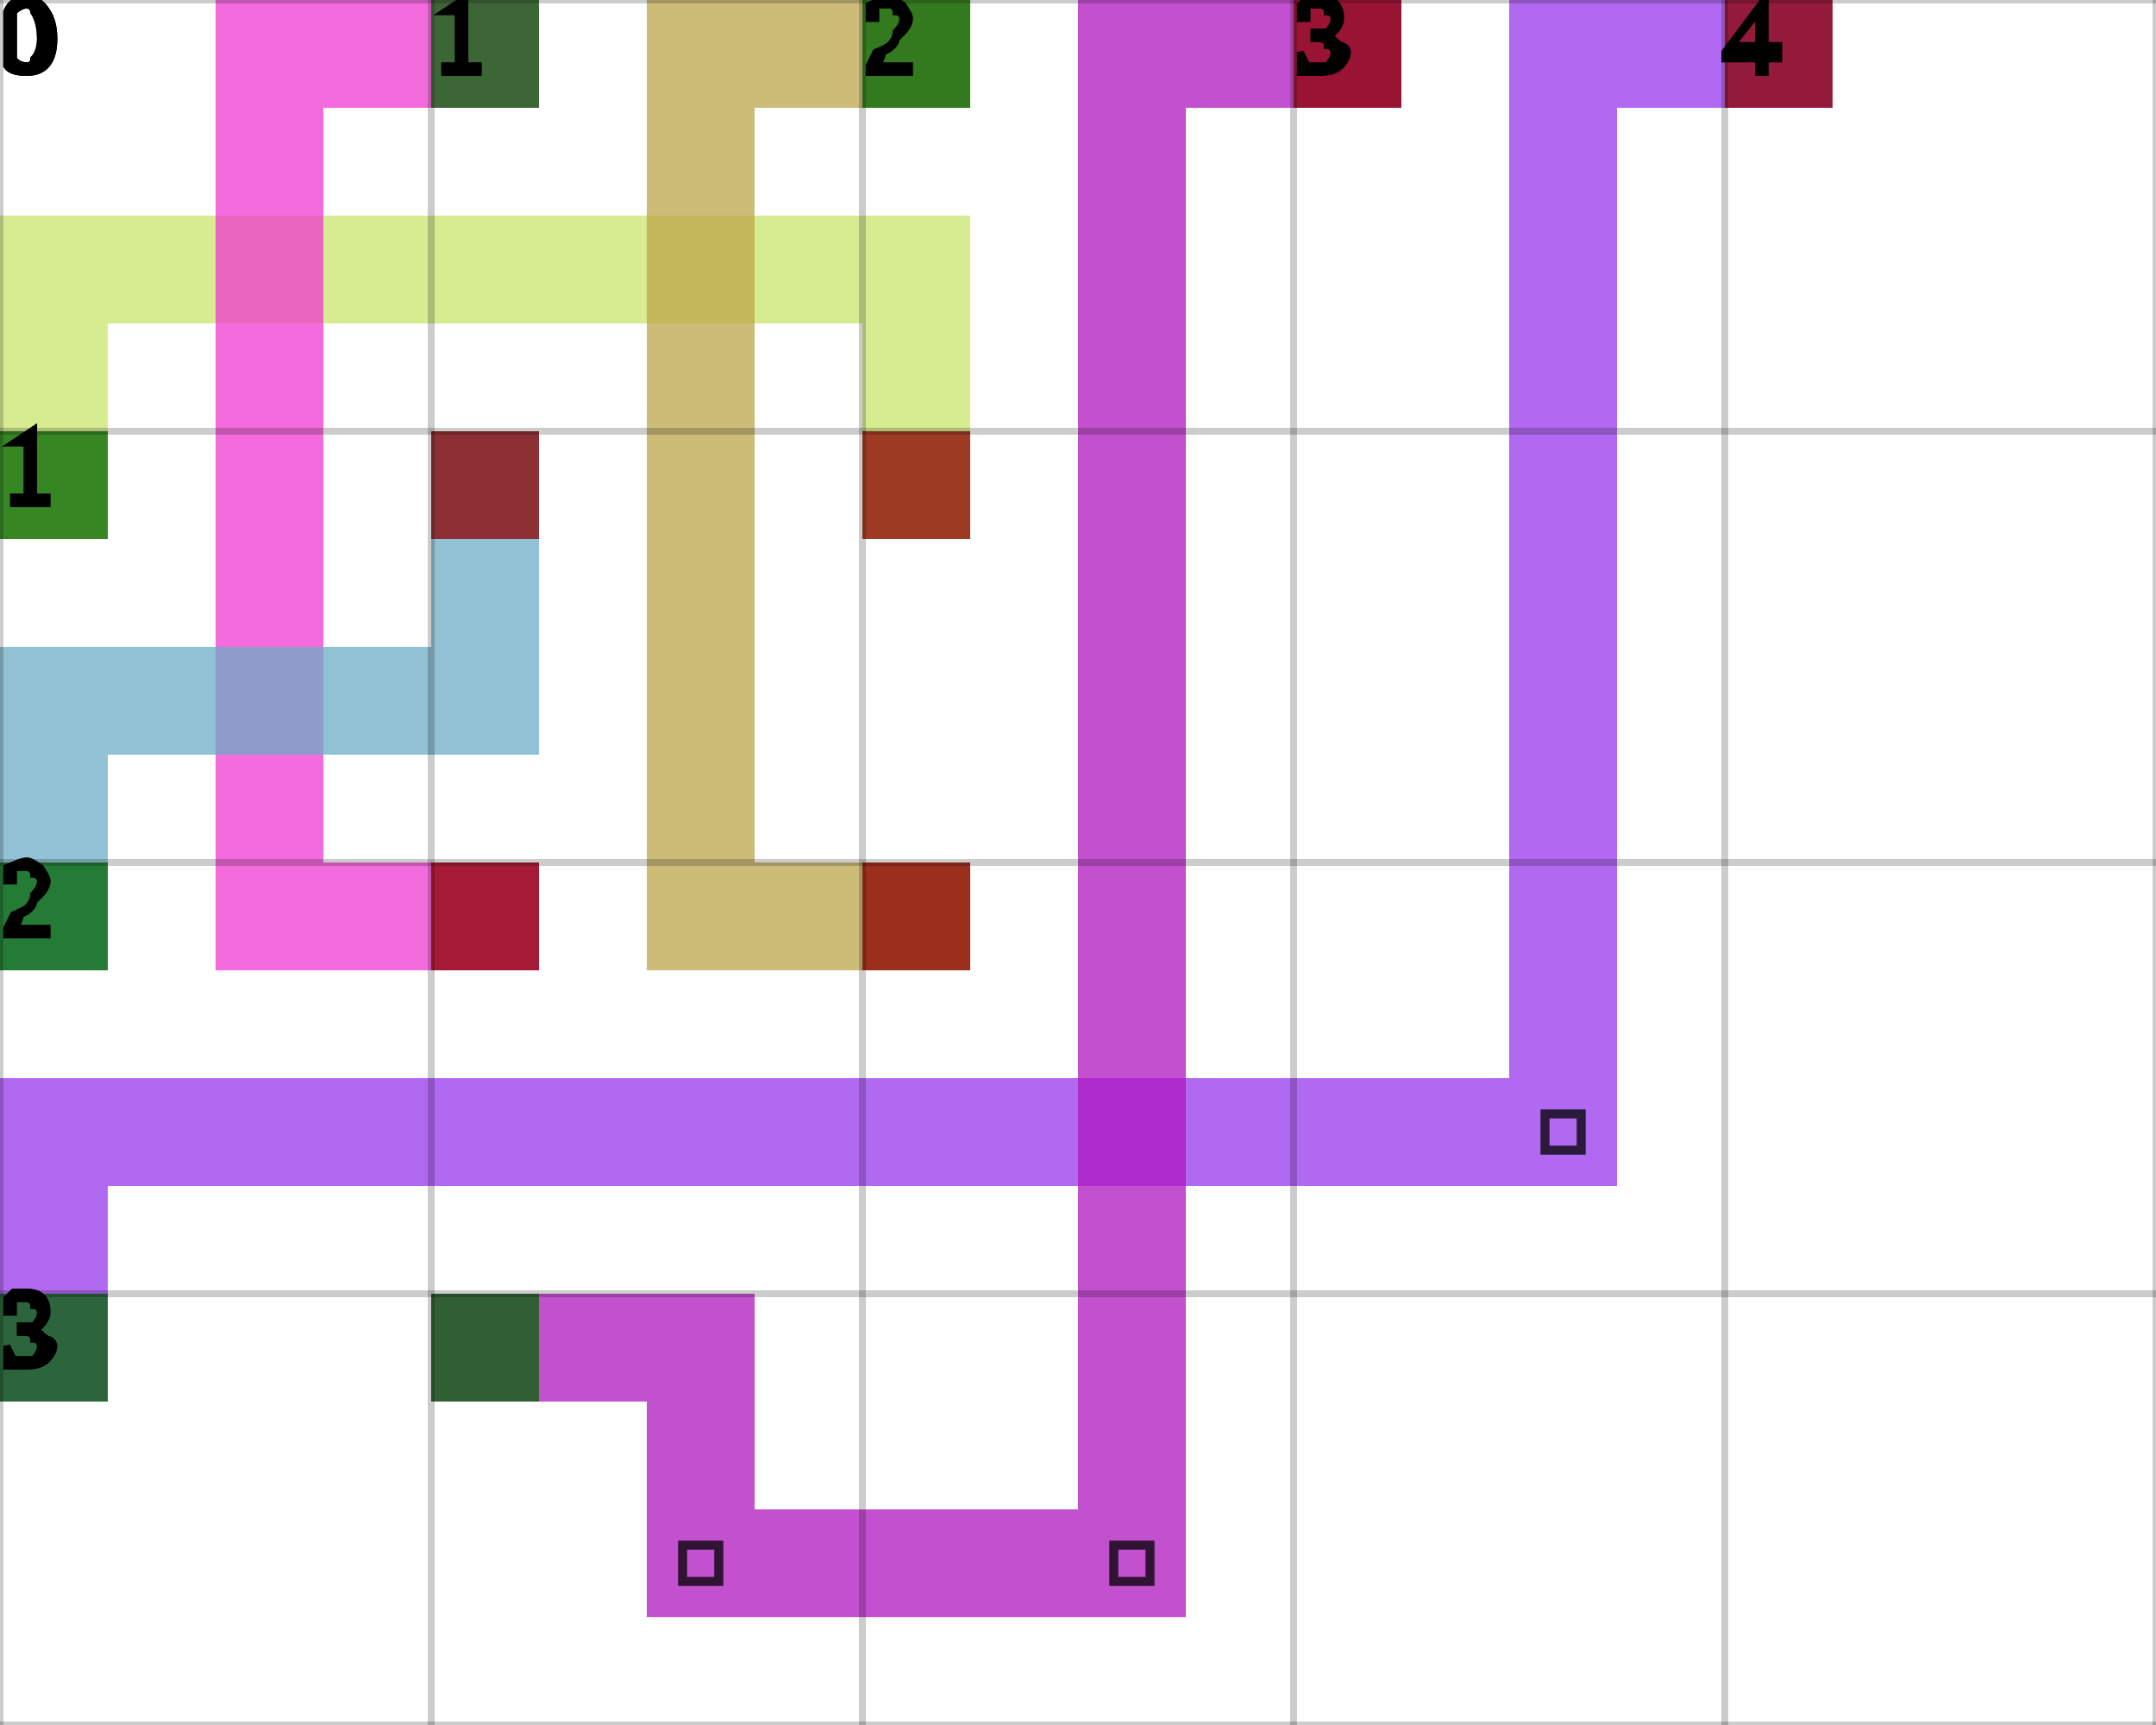
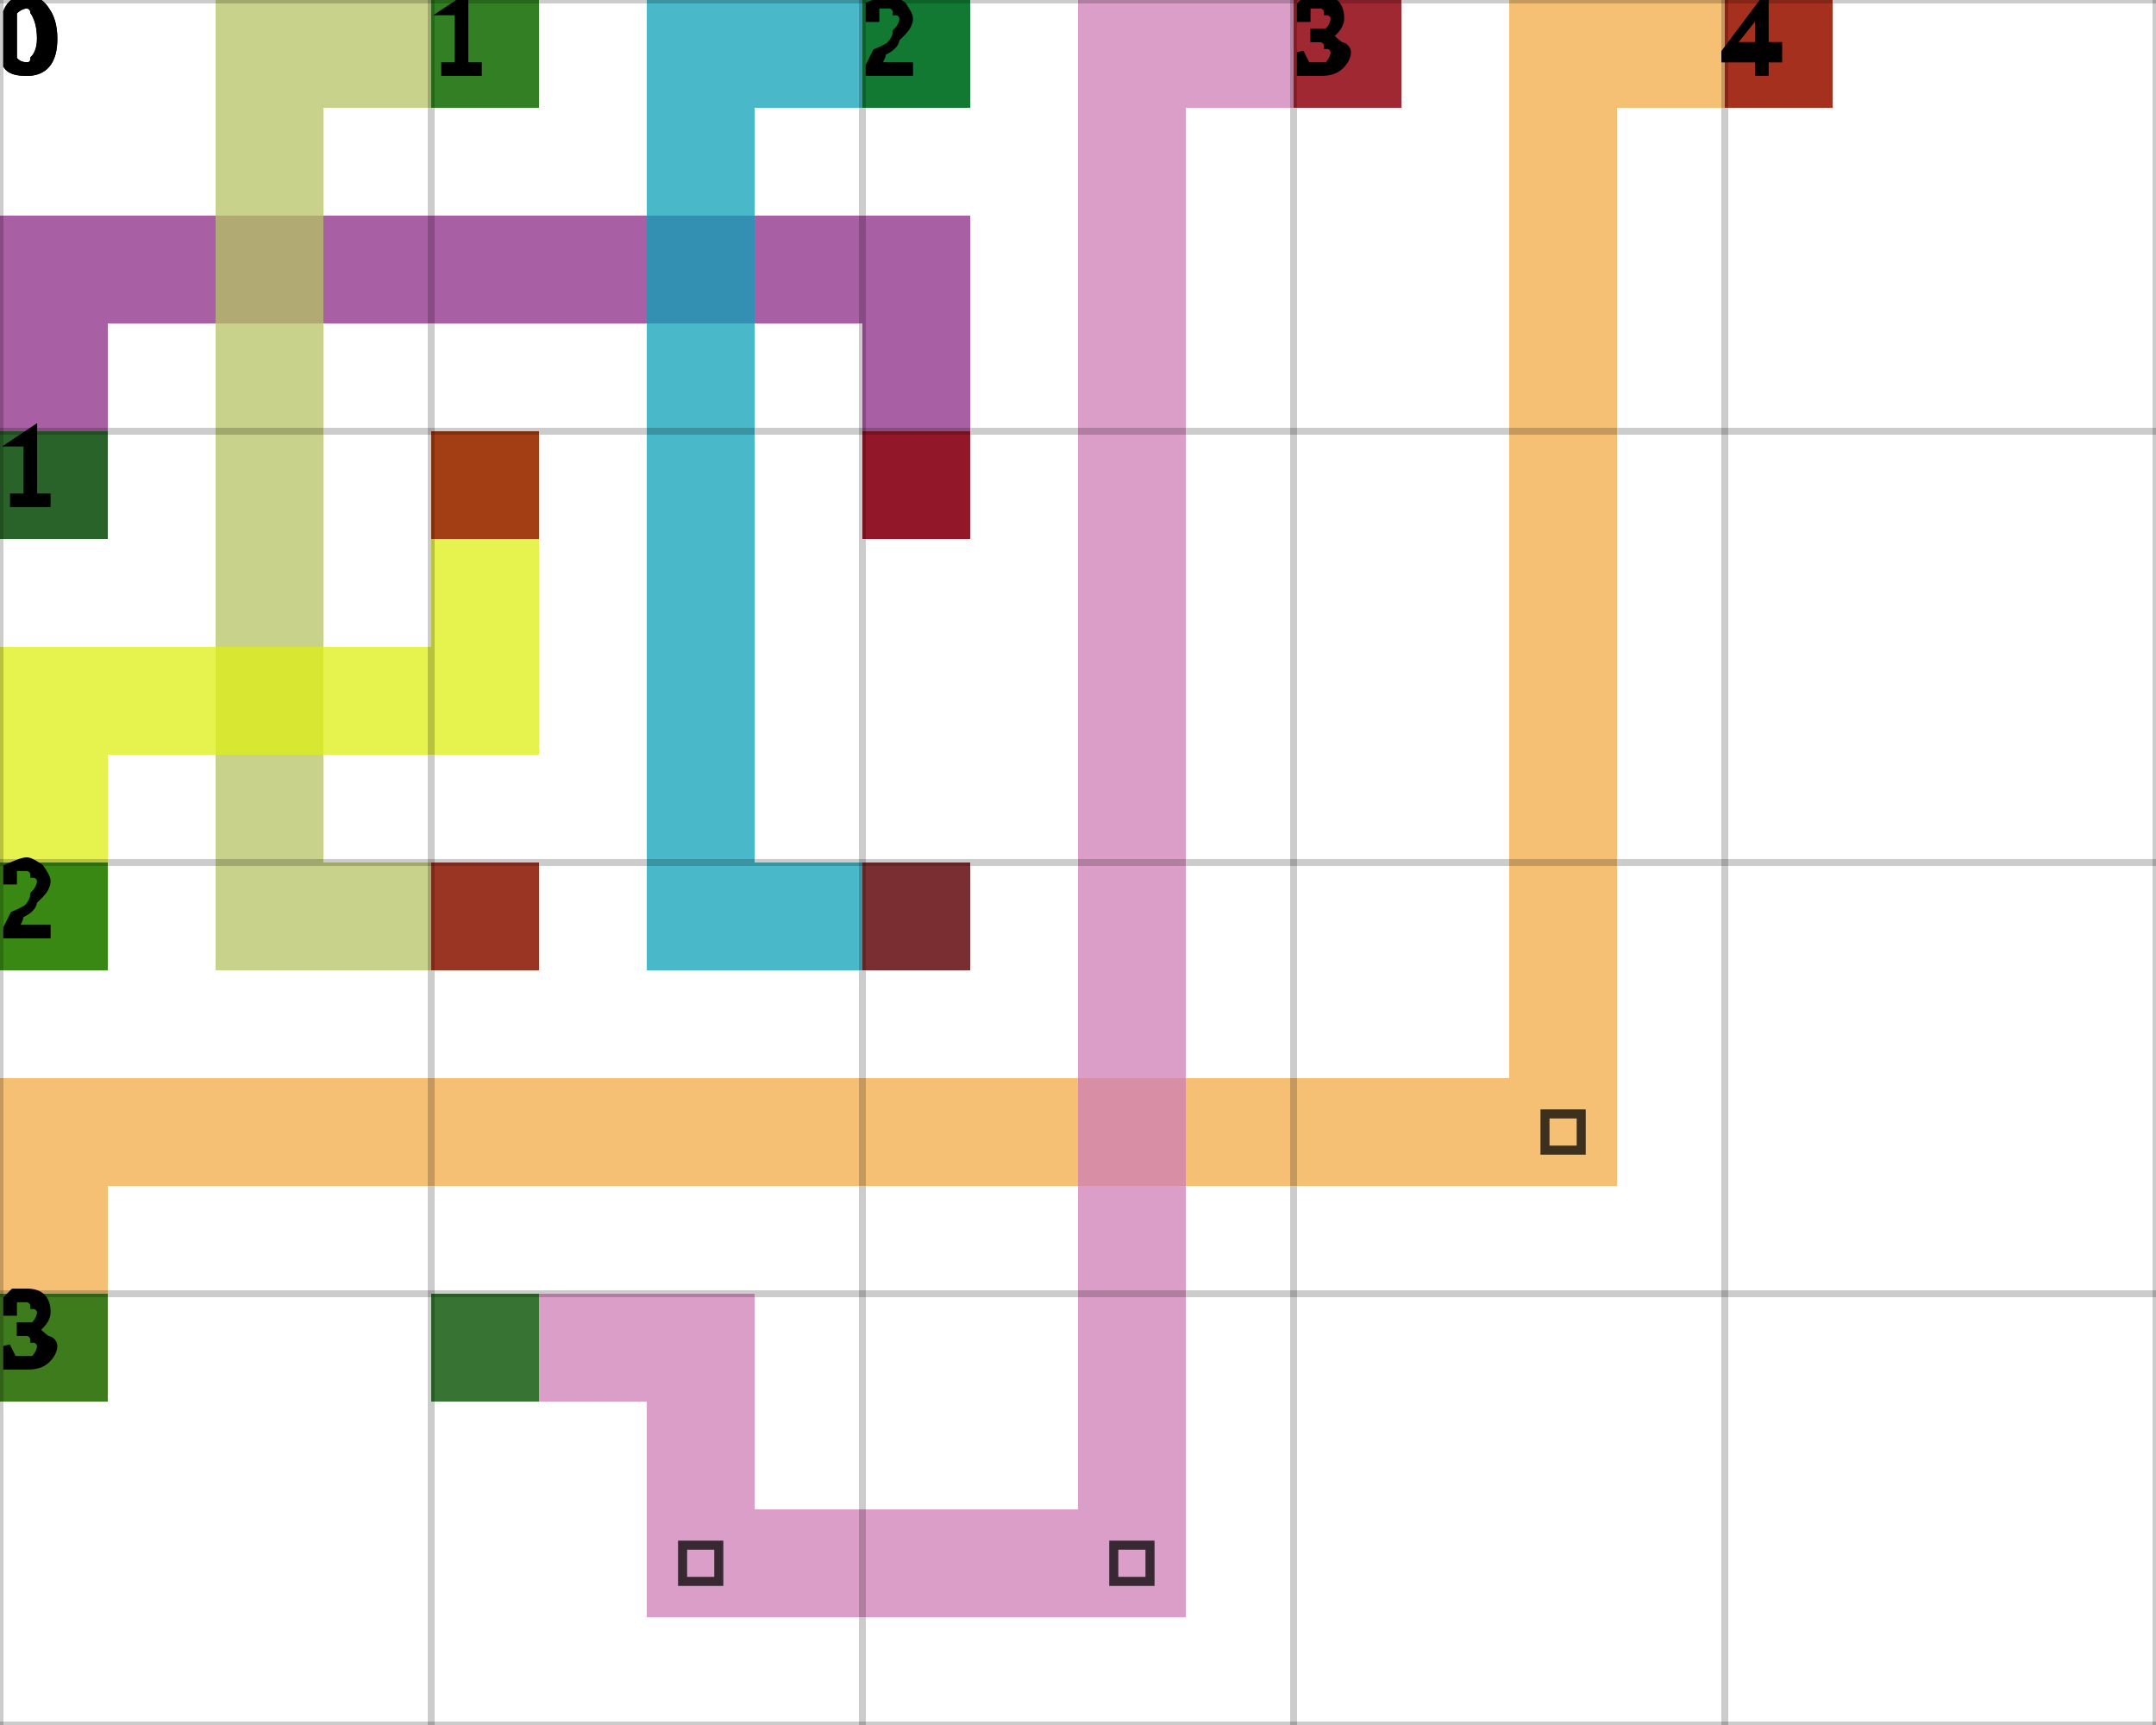
<svg xmlns="http://www.w3.org/2000/svg" height="100%" viewBox="0 0 5 4" width="100%" background-color="none">
-   <path d="M 0.25 1.25 L 0 1.25 L 0 0.5 L 0.25 0.5 Z" fill="#CAE46C" opacity="0.75" stroke="transparent" stroke-width="0.5" />
-   <path d="M 0.25 0.75 L 2.25 0.75 L 2.25 0.5 L 0.25 0.5 Z" fill="#CAE46C" opacity="0.75" stroke="transparent" stroke-width="0.5" />
-   <path d="M 2.25 0.75 L 2 0.75 L 2 1.25 L 2.25 1.25 Z" fill="#CAE46C" opacity="0.75" stroke="transparent" stroke-width="0.5" />
+   <path d="M 0.25 1.25 L 0 1.25 L 0 0.5 L 0.25 0.5 Z" fill="#8C2A85" opacity="0.75" stroke="transparent" stroke-width="0.5" />
+   <path d="M 0.25 0.75 L 2.25 0.75 L 2.25 0.5 L 0.25 0.5 Z" fill="#8C2A85" opacity="0.75" stroke="transparent" stroke-width="0.5" />
+   <path d="M 2.25 0.75 L 2 0.75 L 2 1.25 L 2.25 1.25 Z" fill="#8C2A85" opacity="0.75" stroke="transparent" stroke-width="0.5" />
  <rect fill="darkGreen" height="0.25" opacity="0.75" stroke="transparent" stroke-width="0.5" width="0.25" x="0" y="1" />
  <rect fill="darkRed" height="0.25" opacity="0.75" stroke="transparent" stroke-width="0.5" width="0.25" x="2" y="1" />
-   <path d="M 1.25 0.25 L 0.5 0.25 L 0.5 0 L 1.25 0 Z" fill="#F039D1" opacity="0.75" stroke="transparent" stroke-width="0.5" />
-   <path d="M 0.75 0.25 L 0.5 0.25 L 0.5 2.25 L 0.75 2.25 Z" fill="#F039D1" opacity="0.75" stroke="transparent" stroke-width="0.5" />
-   <path d="M 0.75 2.25 L 1.25 2.25 L 1.25 2 L 0.75 2 Z" fill="#F039D1" opacity="0.75" stroke="transparent" stroke-width="0.5" />
+   <path d="M 1.25 0.25 L 0.5 0.25 L 0.5 0 L 1.25 0 Z" fill="#B6C363" opacity="0.75" stroke="transparent" stroke-width="0.5" />
+   <path d="M 0.75 0.25 L 0.5 0.25 L 0.5 2.25 L 0.75 2.25 Z" fill="#B6C363" opacity="0.75" stroke="transparent" stroke-width="0.5" />
+   <path d="M 0.75 2.25 L 1.25 2.25 L 1.25 2 L 0.75 2 Z" fill="#B6C363" opacity="0.75" stroke="transparent" stroke-width="0.5" />
  <rect fill="darkGreen" height="0.25" opacity="0.75" stroke="transparent" stroke-width="0.5" width="0.25" x="1" y="0" />
  <rect fill="darkRed" height="0.25" opacity="0.75" stroke="transparent" stroke-width="0.5" width="0.25" x="1" y="2" />
-   <path d="M 2.25 0.25 L 1.5 0.25 L 1.5 0 L 2.25 0 Z" fill="#BCA64B" opacity="0.75" stroke="transparent" stroke-width="0.5" />
-   <path d="M 1.75 0.25 L 1.5 0.25 L 1.5 2.25 L 1.75 2.25 Z" fill="#BCA64B" opacity="0.75" stroke="transparent" stroke-width="0.5" />
-   <path d="M 1.75 2.25 L 2.25 2.25 L 2.25 2 L 1.75 2 Z" fill="#BCA64B" opacity="0.75" stroke="transparent" stroke-width="0.5" />
+   <path d="M 2.25 0.25 L 1.5 0.25 L 1.5 0 L 2.25 0 Z" fill="#0CA0B7" opacity="0.75" stroke="transparent" stroke-width="0.5" />
+   <path d="M 1.75 0.25 L 1.5 0.25 L 1.5 2.25 L 1.75 2.25 Z" fill="#0CA0B7" opacity="0.75" stroke="transparent" stroke-width="0.5" />
+   <path d="M 1.75 2.25 L 2.25 2.25 L 2.25 2 L 1.75 2 Z" fill="#0CA0B7" opacity="0.75" stroke="transparent" stroke-width="0.5" />
  <rect fill="darkGreen" height="0.25" opacity="0.75" stroke="transparent" stroke-width="0.5" width="0.25" x="2" y="0" />
  <rect fill="darkRed" height="0.25" opacity="0.75" stroke="transparent" stroke-width="0.5" width="0.25" x="2" y="2" />
-   <path d="M 0.25 2.25 L 0 2.25 L 0 1.5 L 0.25 1.5 Z" fill="#6CACC5" opacity="0.75" stroke="transparent" stroke-width="0.5" />
-   <path d="M 0.25 1.75 L 1.25 1.75 L 1.25 1.5 L 0.25 1.5 Z" fill="#6CACC5" opacity="0.75" stroke="transparent" stroke-width="0.5" />
-   <path d="M 1.25 1.5 L 1 1.5 L 1 1 L 1.25 1 Z" fill="#6CACC5" opacity="0.75" stroke="transparent" stroke-width="0.5" />
+   <path d="M 0.25 2.25 L 0 2.25 L 0 1.5 L 0.25 1.5 Z" fill="#DDEF14" opacity="0.75" stroke="transparent" stroke-width="0.5" />
+   <path d="M 0.25 1.75 L 1.25 1.75 L 1.25 1.5 L 0.25 1.5 Z" fill="#DDEF14" opacity="0.75" stroke="transparent" stroke-width="0.5" />
+   <path d="M 1.25 1.5 L 1 1.5 L 1 1 L 1.25 1 Z" fill="#DDEF14" opacity="0.75" stroke="transparent" stroke-width="0.5" />
  <rect fill="darkGreen" height="0.25" opacity="0.75" stroke="transparent" stroke-width="0.5" width="0.25" x="0" y="2" />
  <rect fill="darkRed" height="0.25" opacity="0.75" stroke="transparent" stroke-width="0.5" width="0.25" x="1" y="1" />
-   <path d="M 0.25 3.25 L 0 3.25 L 0 2.5 L 0.25 2.5 Z" fill="#9737EC" opacity="0.75" stroke="transparent" stroke-width="0.5" />
-   <path d="M 0.25 2.75 L 3.75 2.75 L 3.75 2.5 L 0.25 2.5 Z" fill="#9737EC" opacity="0.75" stroke="transparent" stroke-width="0.5" />
-   <path d="M 3.75 2.5 L 3.5 2.5 L 3.5 0 L 3.75 0 Z" fill="#9737EC" opacity="0.75" stroke="transparent" stroke-width="0.5" />
+   <path d="M 0.25 3.25 L 0 3.25 L 0 2.5 L 0.25 2.5 Z" fill="#F2AA46" opacity="0.75" stroke="transparent" stroke-width="0.5" />
+   <path d="M 0.25 2.75 L 3.75 2.75 L 3.75 2.5 L 0.25 2.5 Z" fill="#F2AA46" opacity="0.75" stroke="transparent" stroke-width="0.5" />
+   <path d="M 3.75 2.5 L 3.5 2.5 L 3.5 0 L 3.75 0 Z" fill="#F2AA46" opacity="0.75" stroke="transparent" stroke-width="0.5" />
  <path d="M 3.583 2.583 L 3.667 2.583 L 3.667 2.667 L 3.583 2.667 Z" fill="transparent" opacity="0.75" stroke="black" stroke-width="0.021" />
-   <path d="M 3.75 0.25 L 4.25 0.25 L 4.25 0 L 3.75 0 Z" fill="#9737EC" opacity="0.75" stroke="transparent" stroke-width="0.5" />
+   <path d="M 3.75 0.25 L 4.25 0.25 L 4.25 0 L 3.75 0 Z" fill="#F2AA46" opacity="0.75" stroke="transparent" stroke-width="0.5" />
  <rect fill="darkGreen" height="0.25" opacity="0.75" stroke="transparent" stroke-width="0.5" width="0.25" x="0" y="3" />
  <rect fill="darkRed" height="0.25" opacity="0.75" stroke="transparent" stroke-width="0.5" width="0.25" x="4" y="0" />
-   <path d="M 1 3.25 L 1.75 3.25 L 1.75 3 L 1 3 Z" fill="#AF16BE" opacity="0.75" stroke="transparent" stroke-width="0.5" />
-   <path d="M 1.75 3.25 L 1.5 3.25 L 1.5 3.75 L 1.75 3.75 Z" fill="#AF16BE" opacity="0.75" stroke="transparent" stroke-width="0.5" />
-   <path d="M 1.75 3.75 L 2.75 3.75 L 2.75 3.5 L 1.75 3.5 Z" fill="#AF16BE" opacity="0.75" stroke="transparent" stroke-width="0.5" />
+   <path d="M 1 3.25 L 1.75 3.25 L 1.75 3 L 1 3 Z" fill="#CF7DB6" opacity="0.75" stroke="transparent" stroke-width="0.5" />
+   <path d="M 1.75 3.25 L 1.5 3.25 L 1.5 3.75 L 1.75 3.75 Z" fill="#CF7DB6" opacity="0.75" stroke="transparent" stroke-width="0.5" />
+   <path d="M 1.75 3.75 L 2.75 3.75 L 2.75 3.5 L 1.75 3.5 Z" fill="#CF7DB6" opacity="0.75" stroke="transparent" stroke-width="0.5" />
  <path d="M 1.583 3.583 L 1.667 3.583 L 1.667 3.667 L 1.583 3.667 Z" fill="transparent" opacity="0.75" stroke="black" stroke-width="0.021" />
-   <path d="M 2.75 3.5 L 2.5 3.5 L 2.5 0 L 2.75 0 Z" fill="#AF16BE" opacity="0.75" stroke="transparent" stroke-width="0.5" />
+   <path d="M 2.75 3.5 L 2.5 3.5 L 2.5 0 L 2.75 0 Z" fill="#CF7DB6" opacity="0.75" stroke="transparent" stroke-width="0.5" />
  <path d="M 2.583 3.583 L 2.667 3.583 L 2.667 3.667 L 2.583 3.667 Z" fill="transparent" opacity="0.75" stroke="black" stroke-width="0.021" />
-   <path d="M 2.75 0.25 L 3.25 0.25 L 3.25 0 L 2.75 0 Z" fill="#AF16BE" opacity="0.75" stroke="transparent" stroke-width="0.5" />
+   <path d="M 2.75 0.25 L 3.25 0.25 L 3.25 0 L 2.75 0 Z" fill="#CF7DB6" opacity="0.75" stroke="transparent" stroke-width="0.5" />
  <rect fill="darkGreen" height="0.25" opacity="0.75" stroke="transparent" stroke-width="0.5" width="0.25" x="1" y="3" />
  <rect fill="darkRed" height="0.25" opacity="0.75" stroke="transparent" stroke-width="0.5" width="0.25" x="3" y="0" />
  <line dominant-baseline="hanging" fill="transparent" font-size="0.25" opacity="0.2" stroke="black" stroke-width="0.016" text-anchor="start" x1="0" x2="0" y1="0" y2="4" />
  <text dominant-baseline="hanging" fill="black" font-size="0.25" opacity="1" stroke="black" stroke-width="0.016" text-anchor="start" x="0" y="0">0</text>
  <line dominant-baseline="hanging" fill="transparent" font-size="0.25" opacity="0.2" stroke="black" stroke-width="0.016" text-anchor="start" x1="1" x2="1" y1="0" y2="4" />
  <text dominant-baseline="hanging" fill="black" font-size="0.25" opacity="1" stroke="black" stroke-width="0.016" text-anchor="start" x="1" y="0">1</text>
  <line dominant-baseline="hanging" fill="transparent" font-size="0.25" opacity="0.2" stroke="black" stroke-width="0.016" text-anchor="start" x1="2" x2="2" y1="0" y2="4" />
  <text dominant-baseline="hanging" fill="black" font-size="0.25" opacity="1" stroke="black" stroke-width="0.016" text-anchor="start" x="2" y="0">2</text>
  <line dominant-baseline="hanging" fill="transparent" font-size="0.25" opacity="0.2" stroke="black" stroke-width="0.016" text-anchor="start" x1="3" x2="3" y1="0" y2="4" />
  <text dominant-baseline="hanging" fill="black" font-size="0.25" opacity="1" stroke="black" stroke-width="0.016" text-anchor="start" x="3" y="0">3</text>
  <line dominant-baseline="hanging" fill="transparent" font-size="0.25" opacity="0.2" stroke="black" stroke-width="0.016" text-anchor="start" x1="4" x2="4" y1="0" y2="4" />
  <text dominant-baseline="hanging" fill="black" font-size="0.25" opacity="1" stroke="black" stroke-width="0.016" text-anchor="start" x="4" y="0">4</text>
  <line dominant-baseline="hanging" fill="transparent" font-size="0.25" opacity="0.2" stroke="black" stroke-width="0.016" text-anchor="start" x1="5" x2="5" y1="0" y2="4" />
  <line dominant-baseline="hanging" fill="transparent" font-size="0.25" opacity="0.2" stroke="black" stroke-width="0.016" text-anchor="start" x1="0" x2="5" y1="0" y2="0" />
  <text dominant-baseline="hanging" fill="black" font-size="0.25" opacity="1" stroke="black" stroke-width="0.016" text-anchor="start" x="0" y="0">0</text>
  <line dominant-baseline="hanging" fill="transparent" font-size="0.25" opacity="0.2" stroke="black" stroke-width="0.016" text-anchor="start" x1="0" x2="5" y1="1" y2="1" />
  <text dominant-baseline="hanging" fill="black" font-size="0.25" opacity="1" stroke="black" stroke-width="0.016" text-anchor="start" x="0" y="1">1</text>
  <line dominant-baseline="hanging" fill="transparent" font-size="0.25" opacity="0.2" stroke="black" stroke-width="0.016" text-anchor="start" x1="0" x2="5" y1="2" y2="2" />
  <text dominant-baseline="hanging" fill="black" font-size="0.25" opacity="1" stroke="black" stroke-width="0.016" text-anchor="start" x="0" y="2">2</text>
  <line dominant-baseline="hanging" fill="transparent" font-size="0.25" opacity="0.2" stroke="black" stroke-width="0.016" text-anchor="start" x1="0" x2="5" y1="3" y2="3" />
  <text dominant-baseline="hanging" fill="black" font-size="0.25" opacity="1" stroke="black" stroke-width="0.016" text-anchor="start" x="0" y="3">3</text>
  <line dominant-baseline="hanging" fill="transparent" font-size="0.25" opacity="0.2" stroke="black" stroke-width="0.016" text-anchor="start" x1="0" x2="5" y1="4" y2="4" />
</svg>
